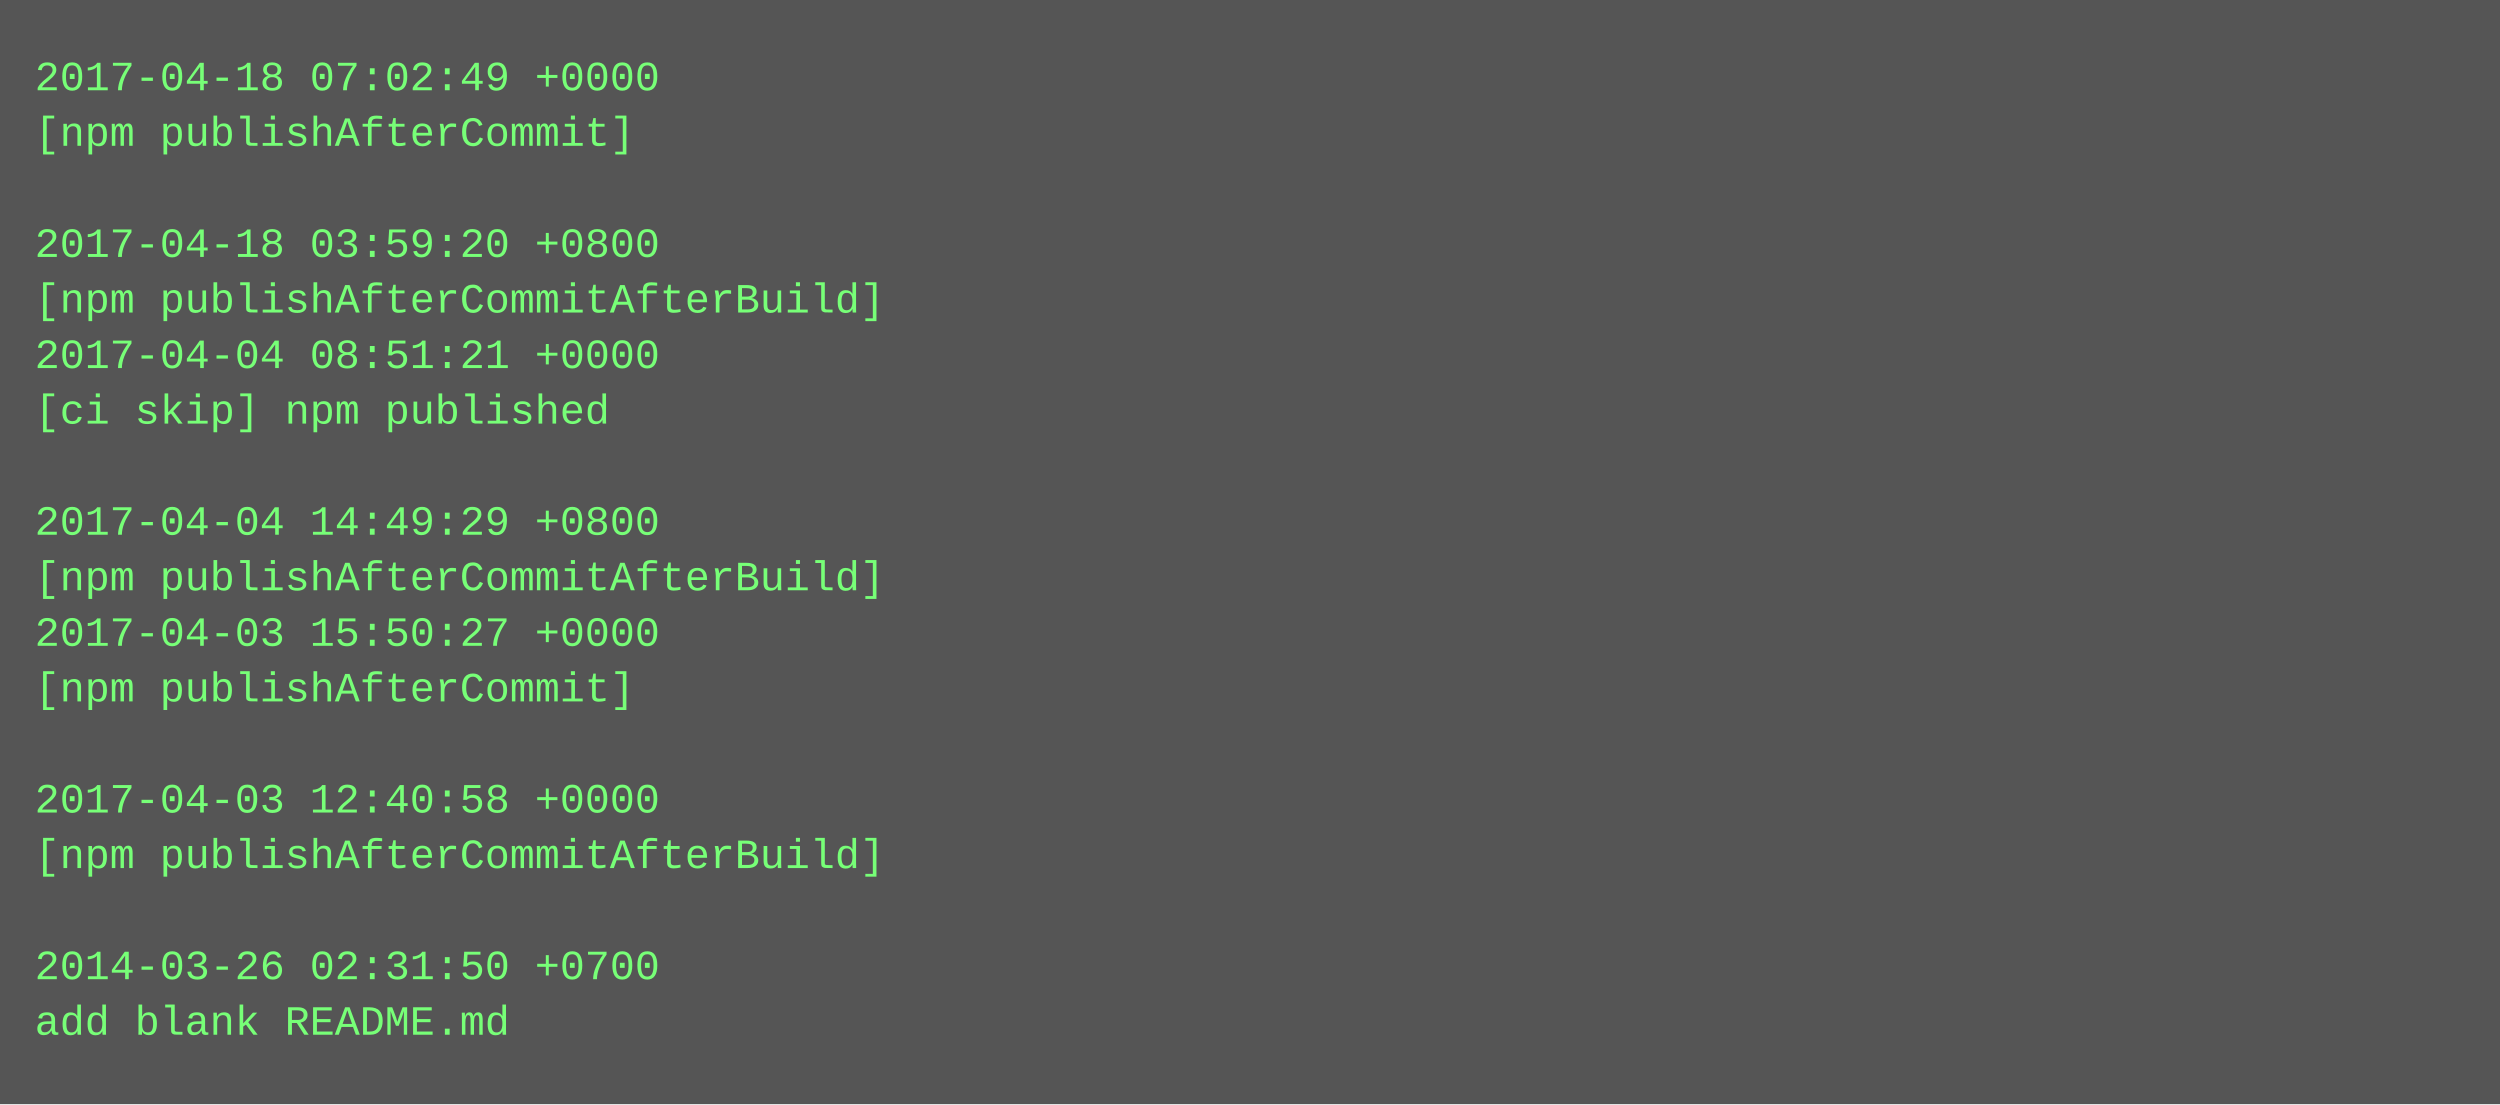
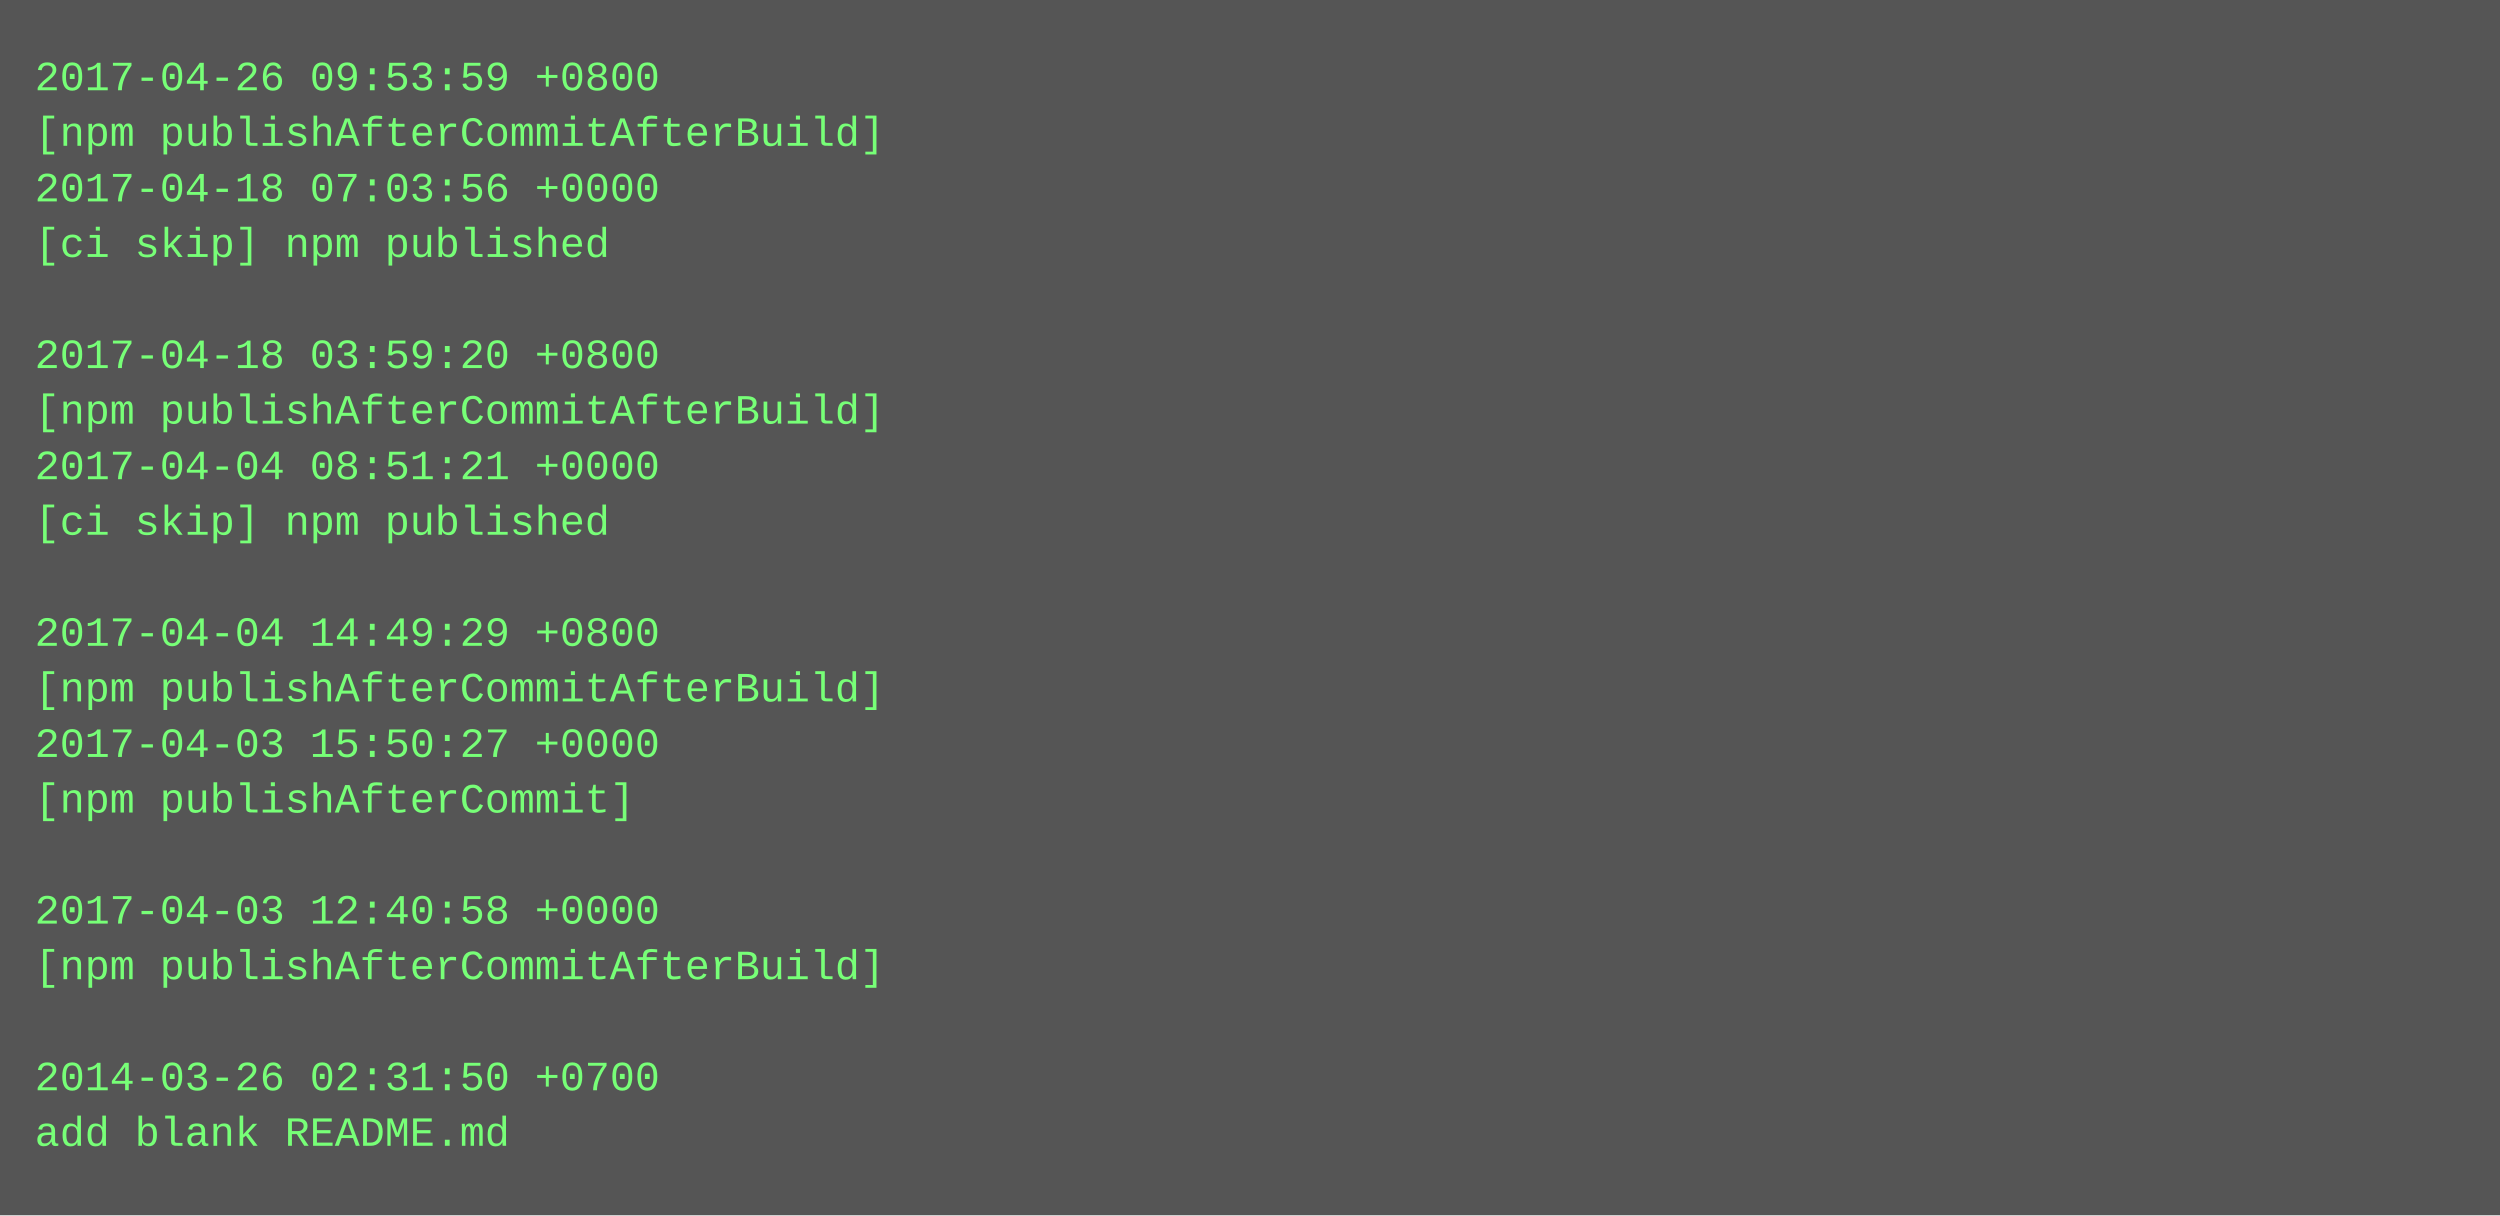
- <svg xmlns="http://www.w3.org/2000/svg" height="318" width="720">
-   <rect height="318" fill="#555" width="720" />
+ <svg xmlns="http://www.w3.org/2000/svg" height="350" width="720">
+   <rect height="350" fill="#555" width="720" />
  <text fill="#7f7" font-family="Courier New" font-size="12" xml:space="preserve">
-     <tspan x="10" y="26">2017-04-18 07:02:49 +0000</tspan>
-     <tspan x="10" y="42">[npm publishAfterCommit]</tspan>
-     <tspan x="10" y="58" />
-     <tspan x="10" y="74">2017-04-18 03:59:20 +0800</tspan>
-     <tspan x="10" y="90">[npm publishAfterCommitAfterBuild]</tspan>
-     <tspan x="10" y="106">2017-04-04 08:51:21 +0000</tspan>
-     <tspan x="10" y="122">[ci skip] npm published</tspan>
-     <tspan x="10" y="138" />
-     <tspan x="10" y="154">2017-04-04 14:49:29 +0800</tspan>
-     <tspan x="10" y="170">[npm publishAfterCommitAfterBuild]</tspan>
-     <tspan x="10" y="186">2017-04-03 15:50:27 +0000</tspan>
-     <tspan x="10" y="202">[npm publishAfterCommit]</tspan>
-     <tspan x="10" y="218" />
-     <tspan x="10" y="234">2017-04-03 12:40:58 +0000</tspan>
-     <tspan x="10" y="250">[npm publishAfterCommitAfterBuild]</tspan>
-     <tspan x="10" y="266" />
-     <tspan x="10" y="282">2014-03-26 02:31:50 +0700</tspan>
-     <tspan x="10" y="298">add blank README.md</tspan>
+     <tspan x="10" y="26">2017-04-26 09:53:59 +0800</tspan>
+     <tspan x="10" y="42">[npm publishAfterCommitAfterBuild]</tspan>
+     <tspan x="10" y="58">2017-04-18 07:03:56 +0000</tspan>
+     <tspan x="10" y="74">[ci skip] npm published</tspan>
+     <tspan x="10" y="90" />
+     <tspan x="10" y="106">2017-04-18 03:59:20 +0800</tspan>
+     <tspan x="10" y="122">[npm publishAfterCommitAfterBuild]</tspan>
+     <tspan x="10" y="138">2017-04-04 08:51:21 +0000</tspan>
+     <tspan x="10" y="154">[ci skip] npm published</tspan>
+     <tspan x="10" y="170" />
+     <tspan x="10" y="186">2017-04-04 14:49:29 +0800</tspan>
+     <tspan x="10" y="202">[npm publishAfterCommitAfterBuild]</tspan>
+     <tspan x="10" y="218">2017-04-03 15:50:27 +0000</tspan>
+     <tspan x="10" y="234">[npm publishAfterCommit]</tspan>
+     <tspan x="10" y="250" />
+     <tspan x="10" y="266">2017-04-03 12:40:58 +0000</tspan>
+     <tspan x="10" y="282">[npm publishAfterCommitAfterBuild]</tspan>
+     <tspan x="10" y="298" />
+     <tspan x="10" y="314">2014-03-26 02:31:50 +0700</tspan>
+     <tspan x="10" y="330">add blank README.md</tspan>
  </text>
</svg>
